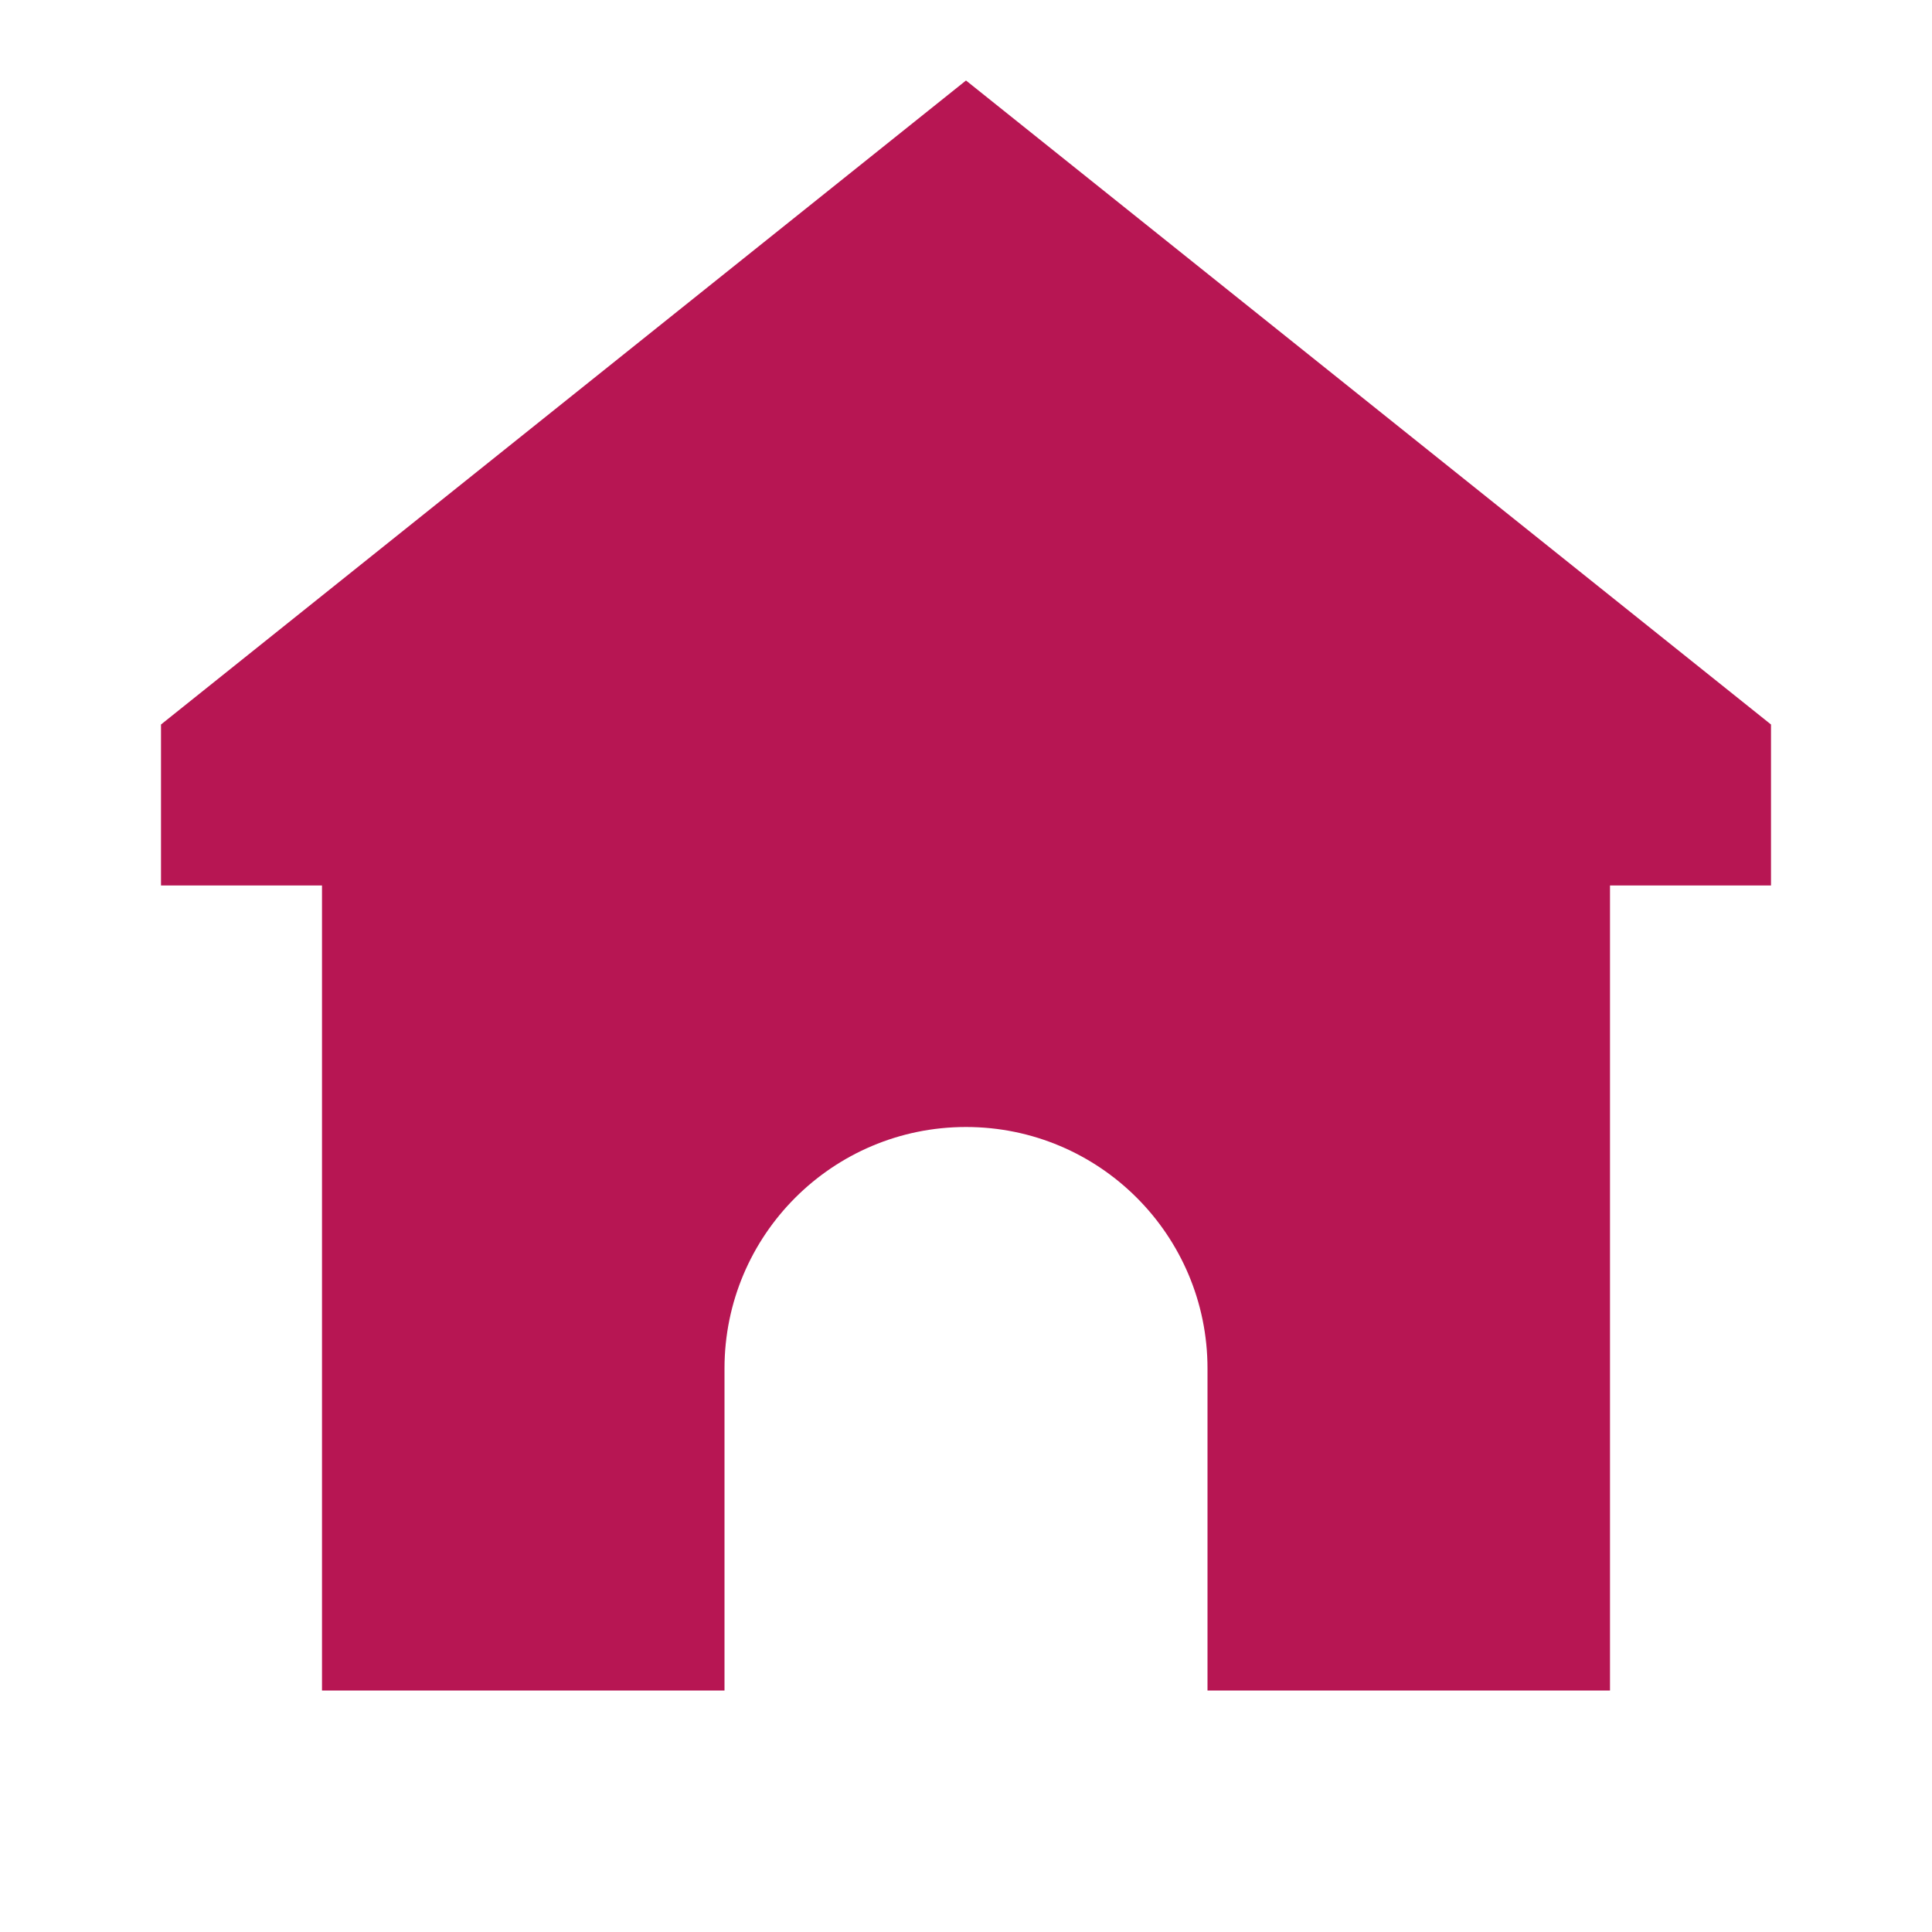
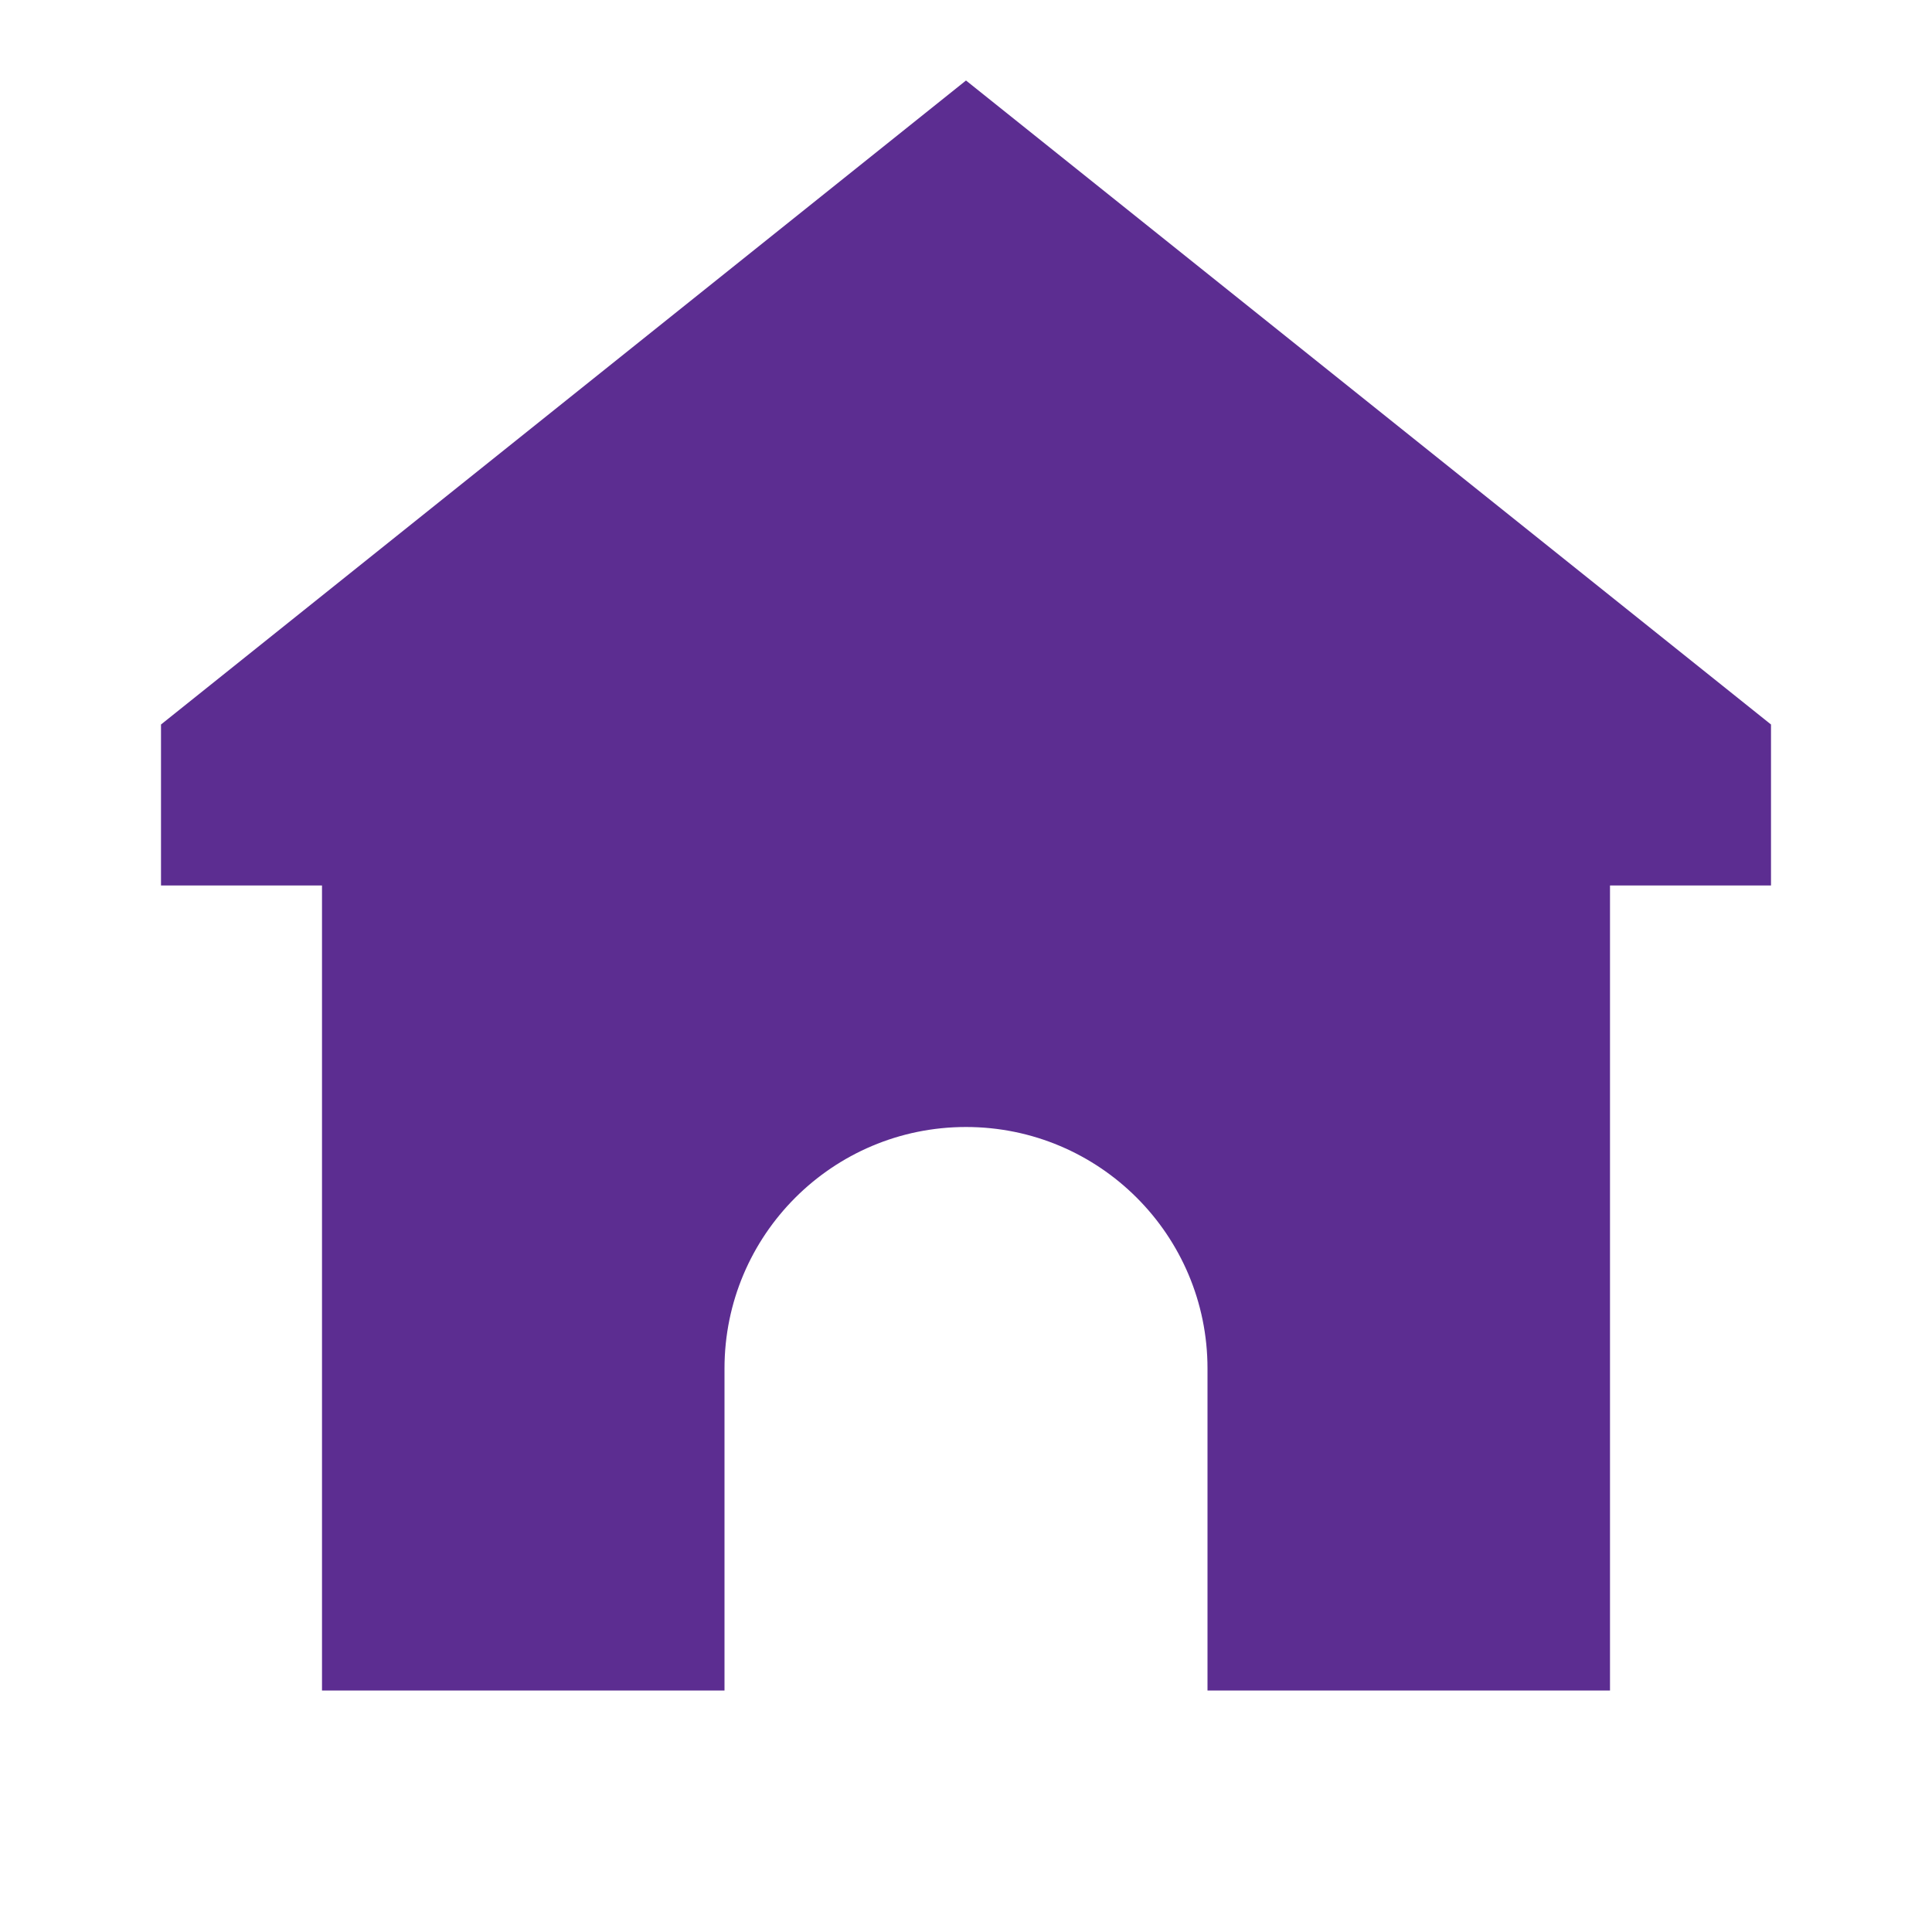
<svg xmlns="http://www.w3.org/2000/svg" width="128" height="128" viewBox="0 0 24 24">
-   <path fill="#b71653" d="M22 9L12 1L2 9v2h2v10h5v-4a3 3 0 1 1 6 0v4h5V11h2z" />
+   <path fill="#5c2d91" d="M22 9L12 1L2 9v2h2v10h5v-4a3 3 0 1 1 6 0v4h5V11h2z" />
</svg>
